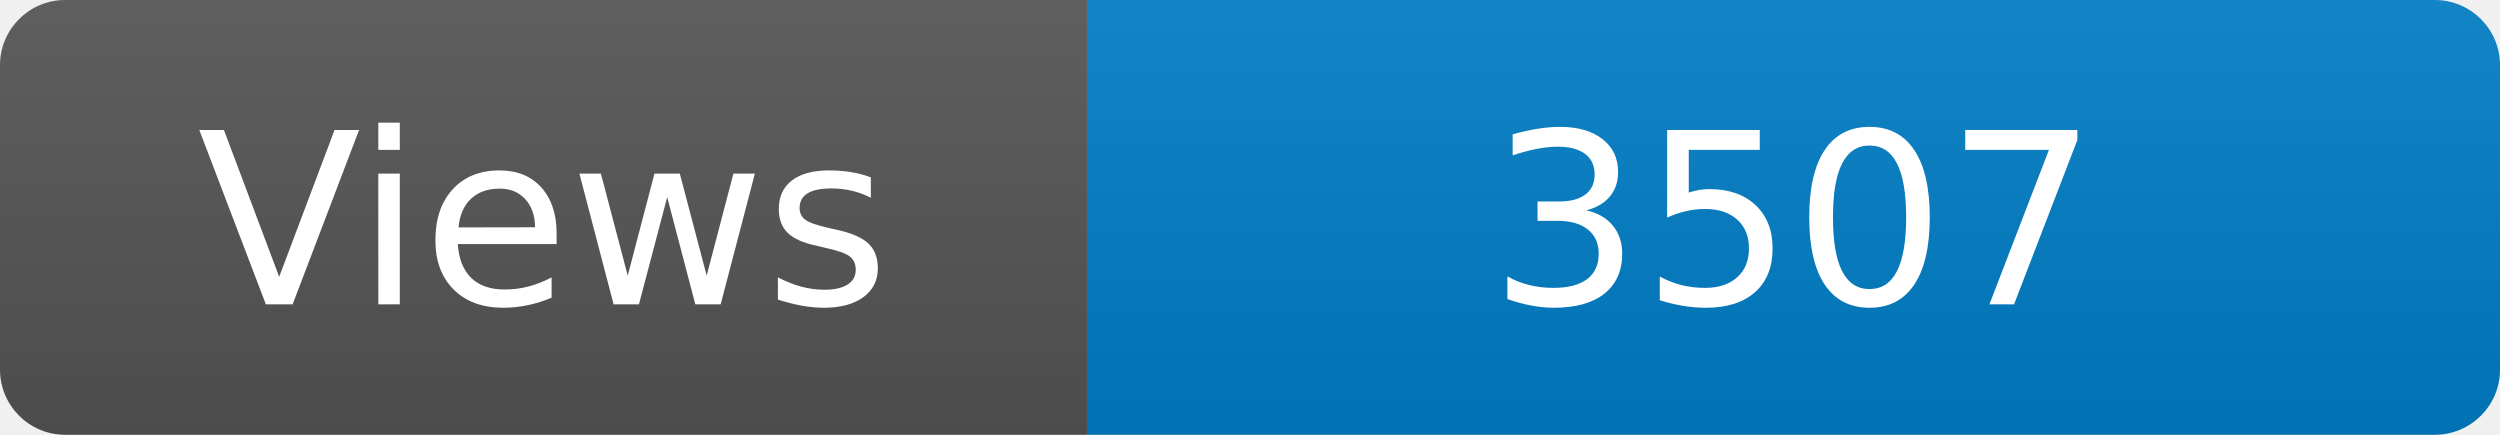
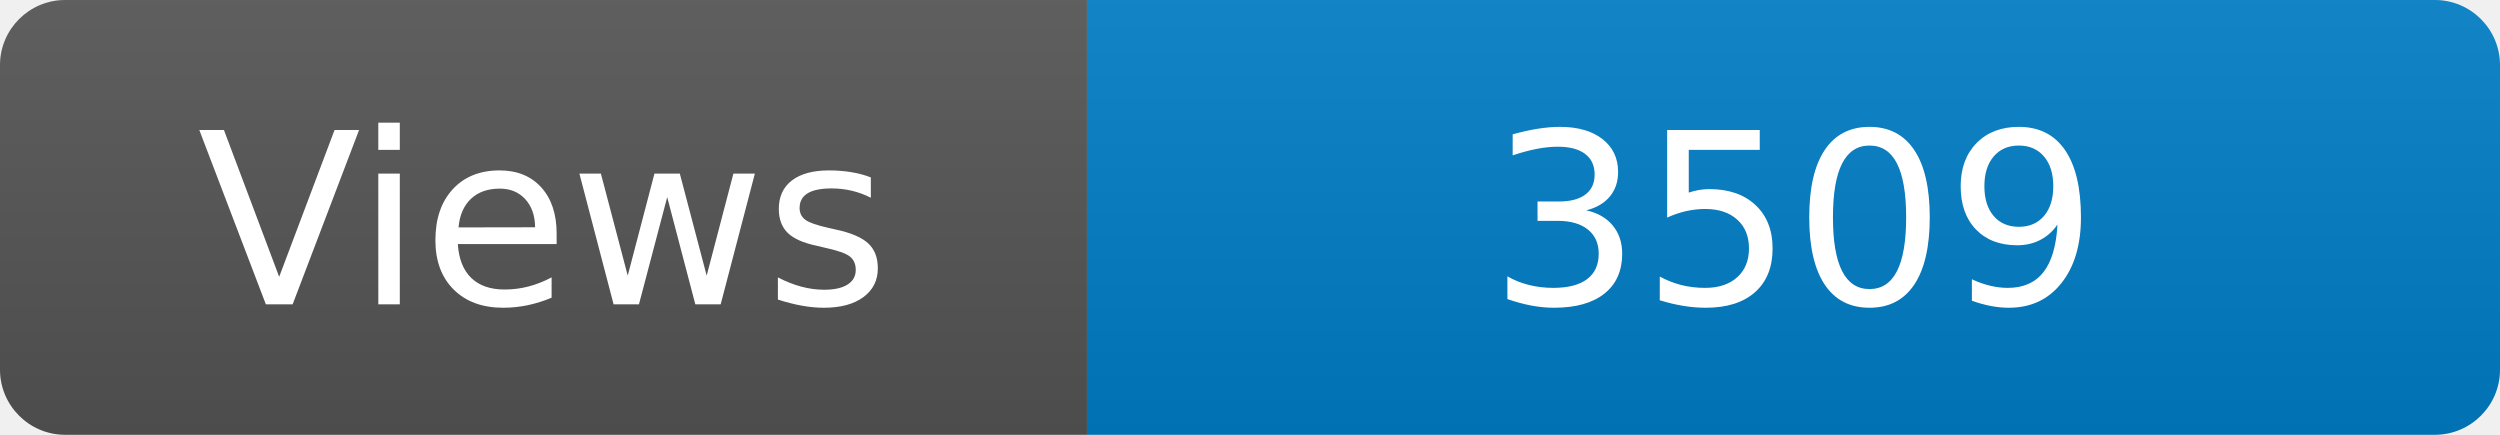
<svg xmlns="http://www.w3.org/2000/svg" width="115" height="20" role="img" aria-label="Maintained?: yes">
  <linearGradient id="s" x2="0" y2="100%">
    <stop offset="0" stop-color="#bbb" stop-opacity=".1" />
    <stop offset="1" stop-opacity=".1" />
  </linearGradient>
  <clipPath id="r">
    <rect width="115" height="20" rx="3" fill="#fff" />
  </clipPath>
  <g clip-path="url(#r)">
    <rect width="50" height="20" fill="#555" />
    <rect x="50" width="160" height="20" fill="#007ec6" />
    <rect width="115" height="20" fill="url(#s)" />
  </g>
  <g fill="#fff" text-anchor="middle" font-family="Verdana,Geneva,DejaVu Sans,sans-serif" font-size="110">
    <text x="250" y="140" transform="scale(.1)" fill="#fff">Views</text>
-     <text x="825" y="140" transform="scale(.1)" fill="#fff">3507</text>
+     <text x="825" y="140" transform="scale(.1)" fill="#fff">3509</text>
  </g>
</svg>
